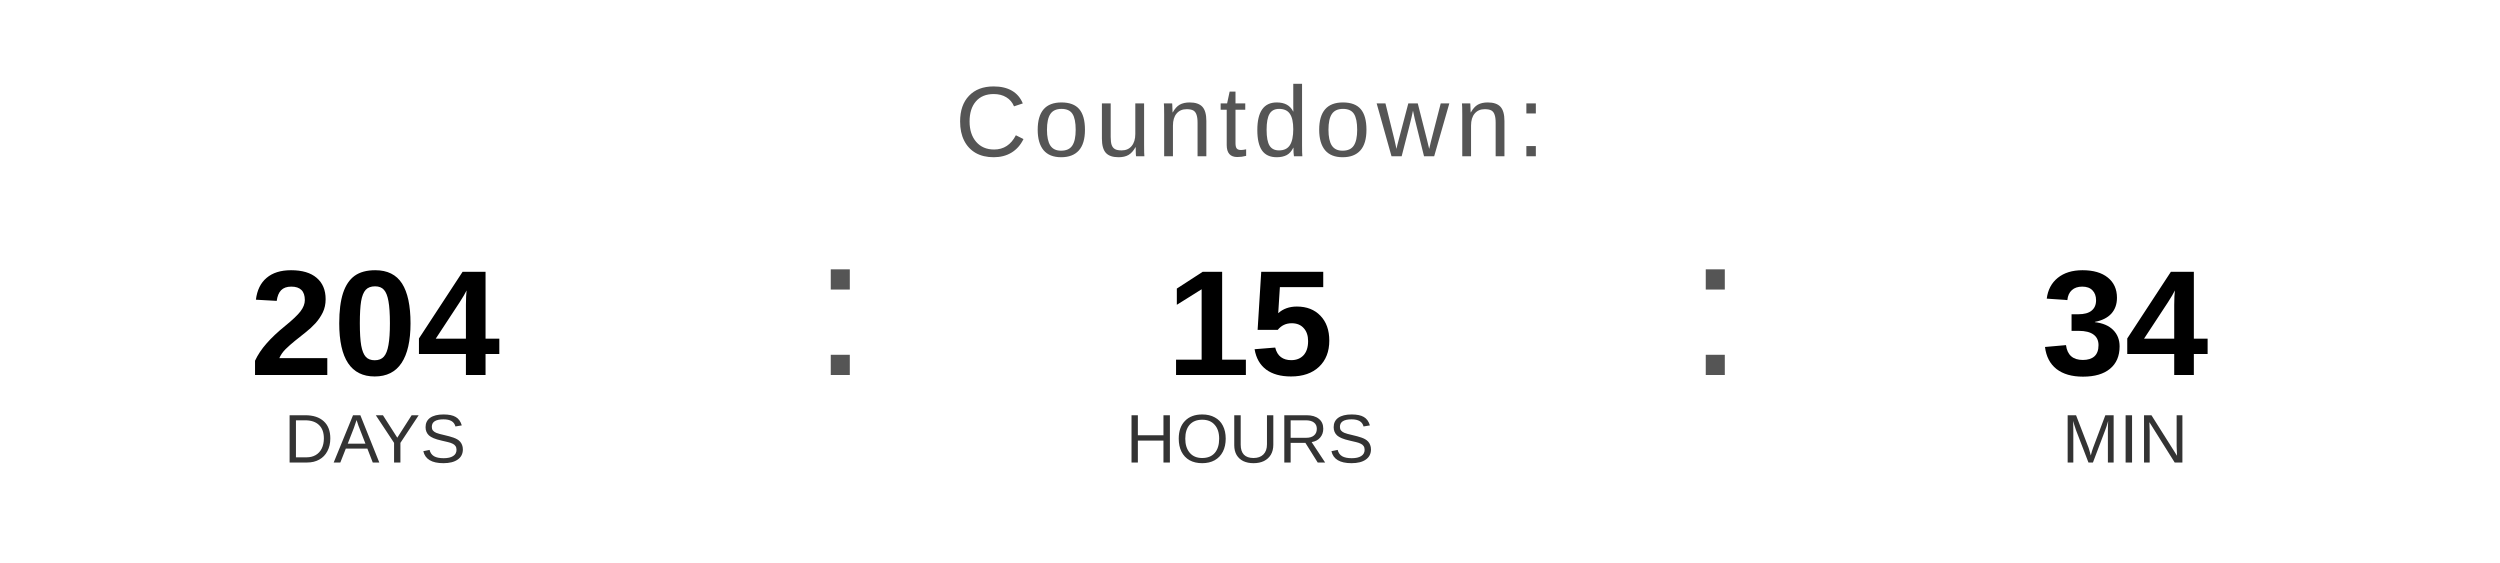
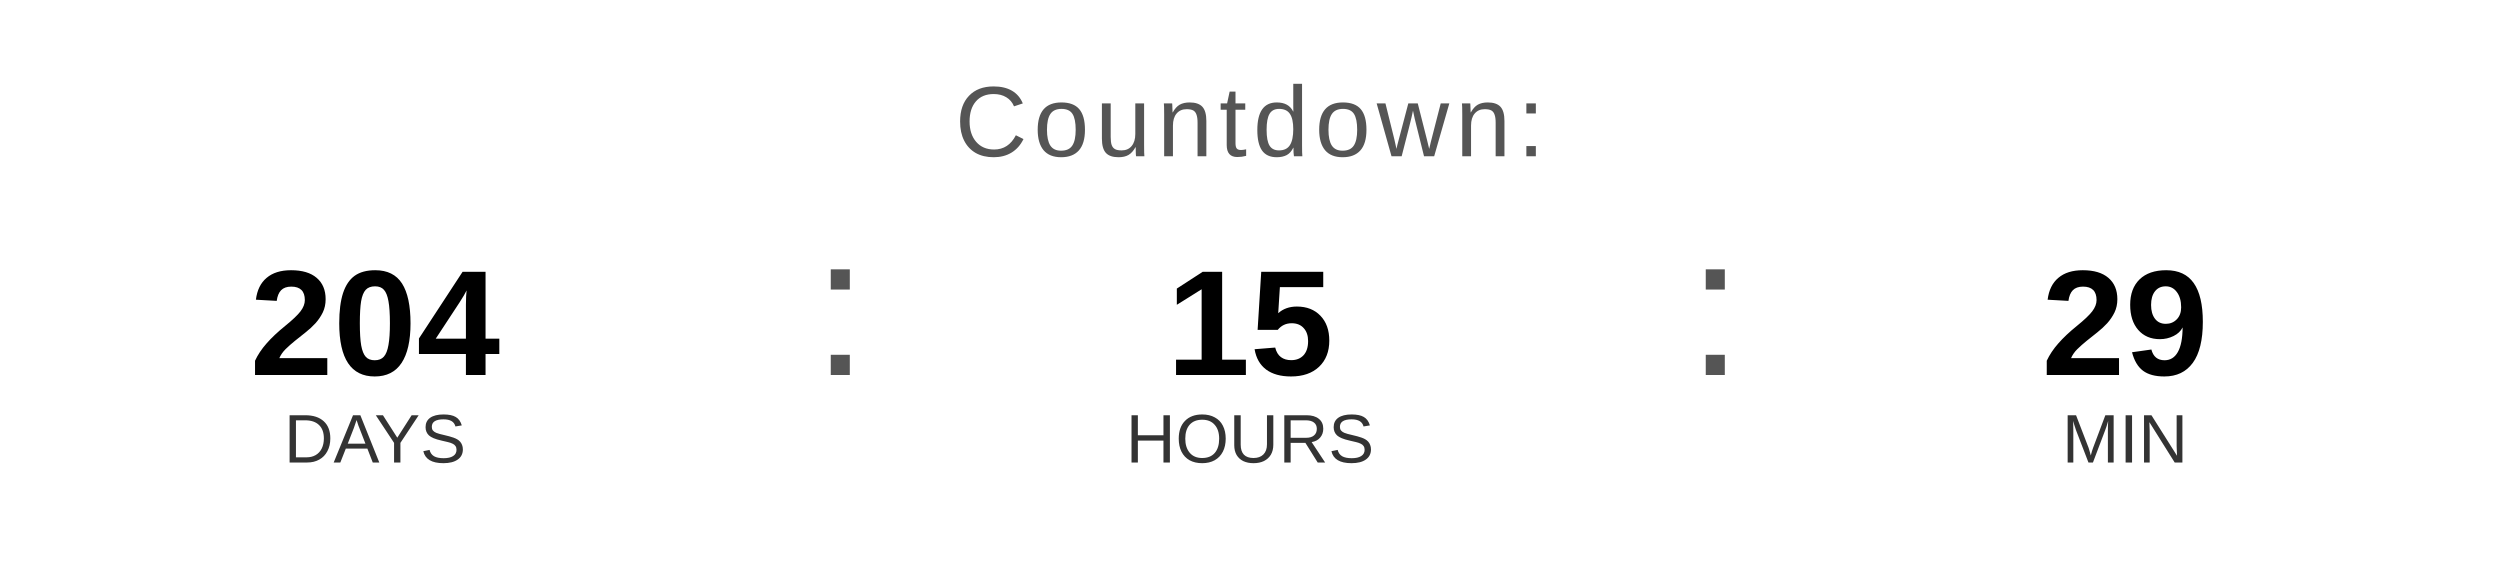
<svg xmlns="http://www.w3.org/2000/svg" width="400" height="90" viewBox="0 0 400 90">
  <text x="200" y="25" font-family="Arial, Helvetica, sans-serif" font-size="16" fill="#555555" text-anchor="middle" letter-spacing="1">
    Countdown:
  </text>
  <text x="60" y="60" font-family="Arial, Helvetica, sans-serif" font-size="24" font-weight="bold" fill="#000000" text-anchor="middle">204</text>
  <text x="60" y="74" font-family="Arial, Helvetica, sans-serif" font-size="11" fill="#333333" text-anchor="middle">DAYS</text>
  <text x="130" y="60" font-family="Arial, sans-serif" font-size="32" fill="#555555">:</text>
  <text x="200" y="60" font-family="Arial, Helvetica, sans-serif" font-size="24" font-weight="bold" fill="#000000" text-anchor="middle">15</text>
  <text x="200" y="74" font-family="Arial, Helvetica, sans-serif" font-size="11" fill="#333333" text-anchor="middle">HOURS</text>
  <text x="270" y="60" font-family="Arial, sans-serif" font-size="32" fill="#555555">:</text>
-   <text x="340" y="60" font-family="Arial, Helvetica, sans-serif" font-size="24" font-weight="bold" fill="#000000" text-anchor="middle">34</text>
+   <text x="340" y="60" font-family="Arial, Helvetica, sans-serif" font-size="24" font-weight="bold" fill="#000000" text-anchor="middle">29</text>
  <text x="340" y="74" font-family="Arial, Helvetica, sans-serif" font-size="11" fill="#333333" text-anchor="middle">MIN</text>
</svg>
